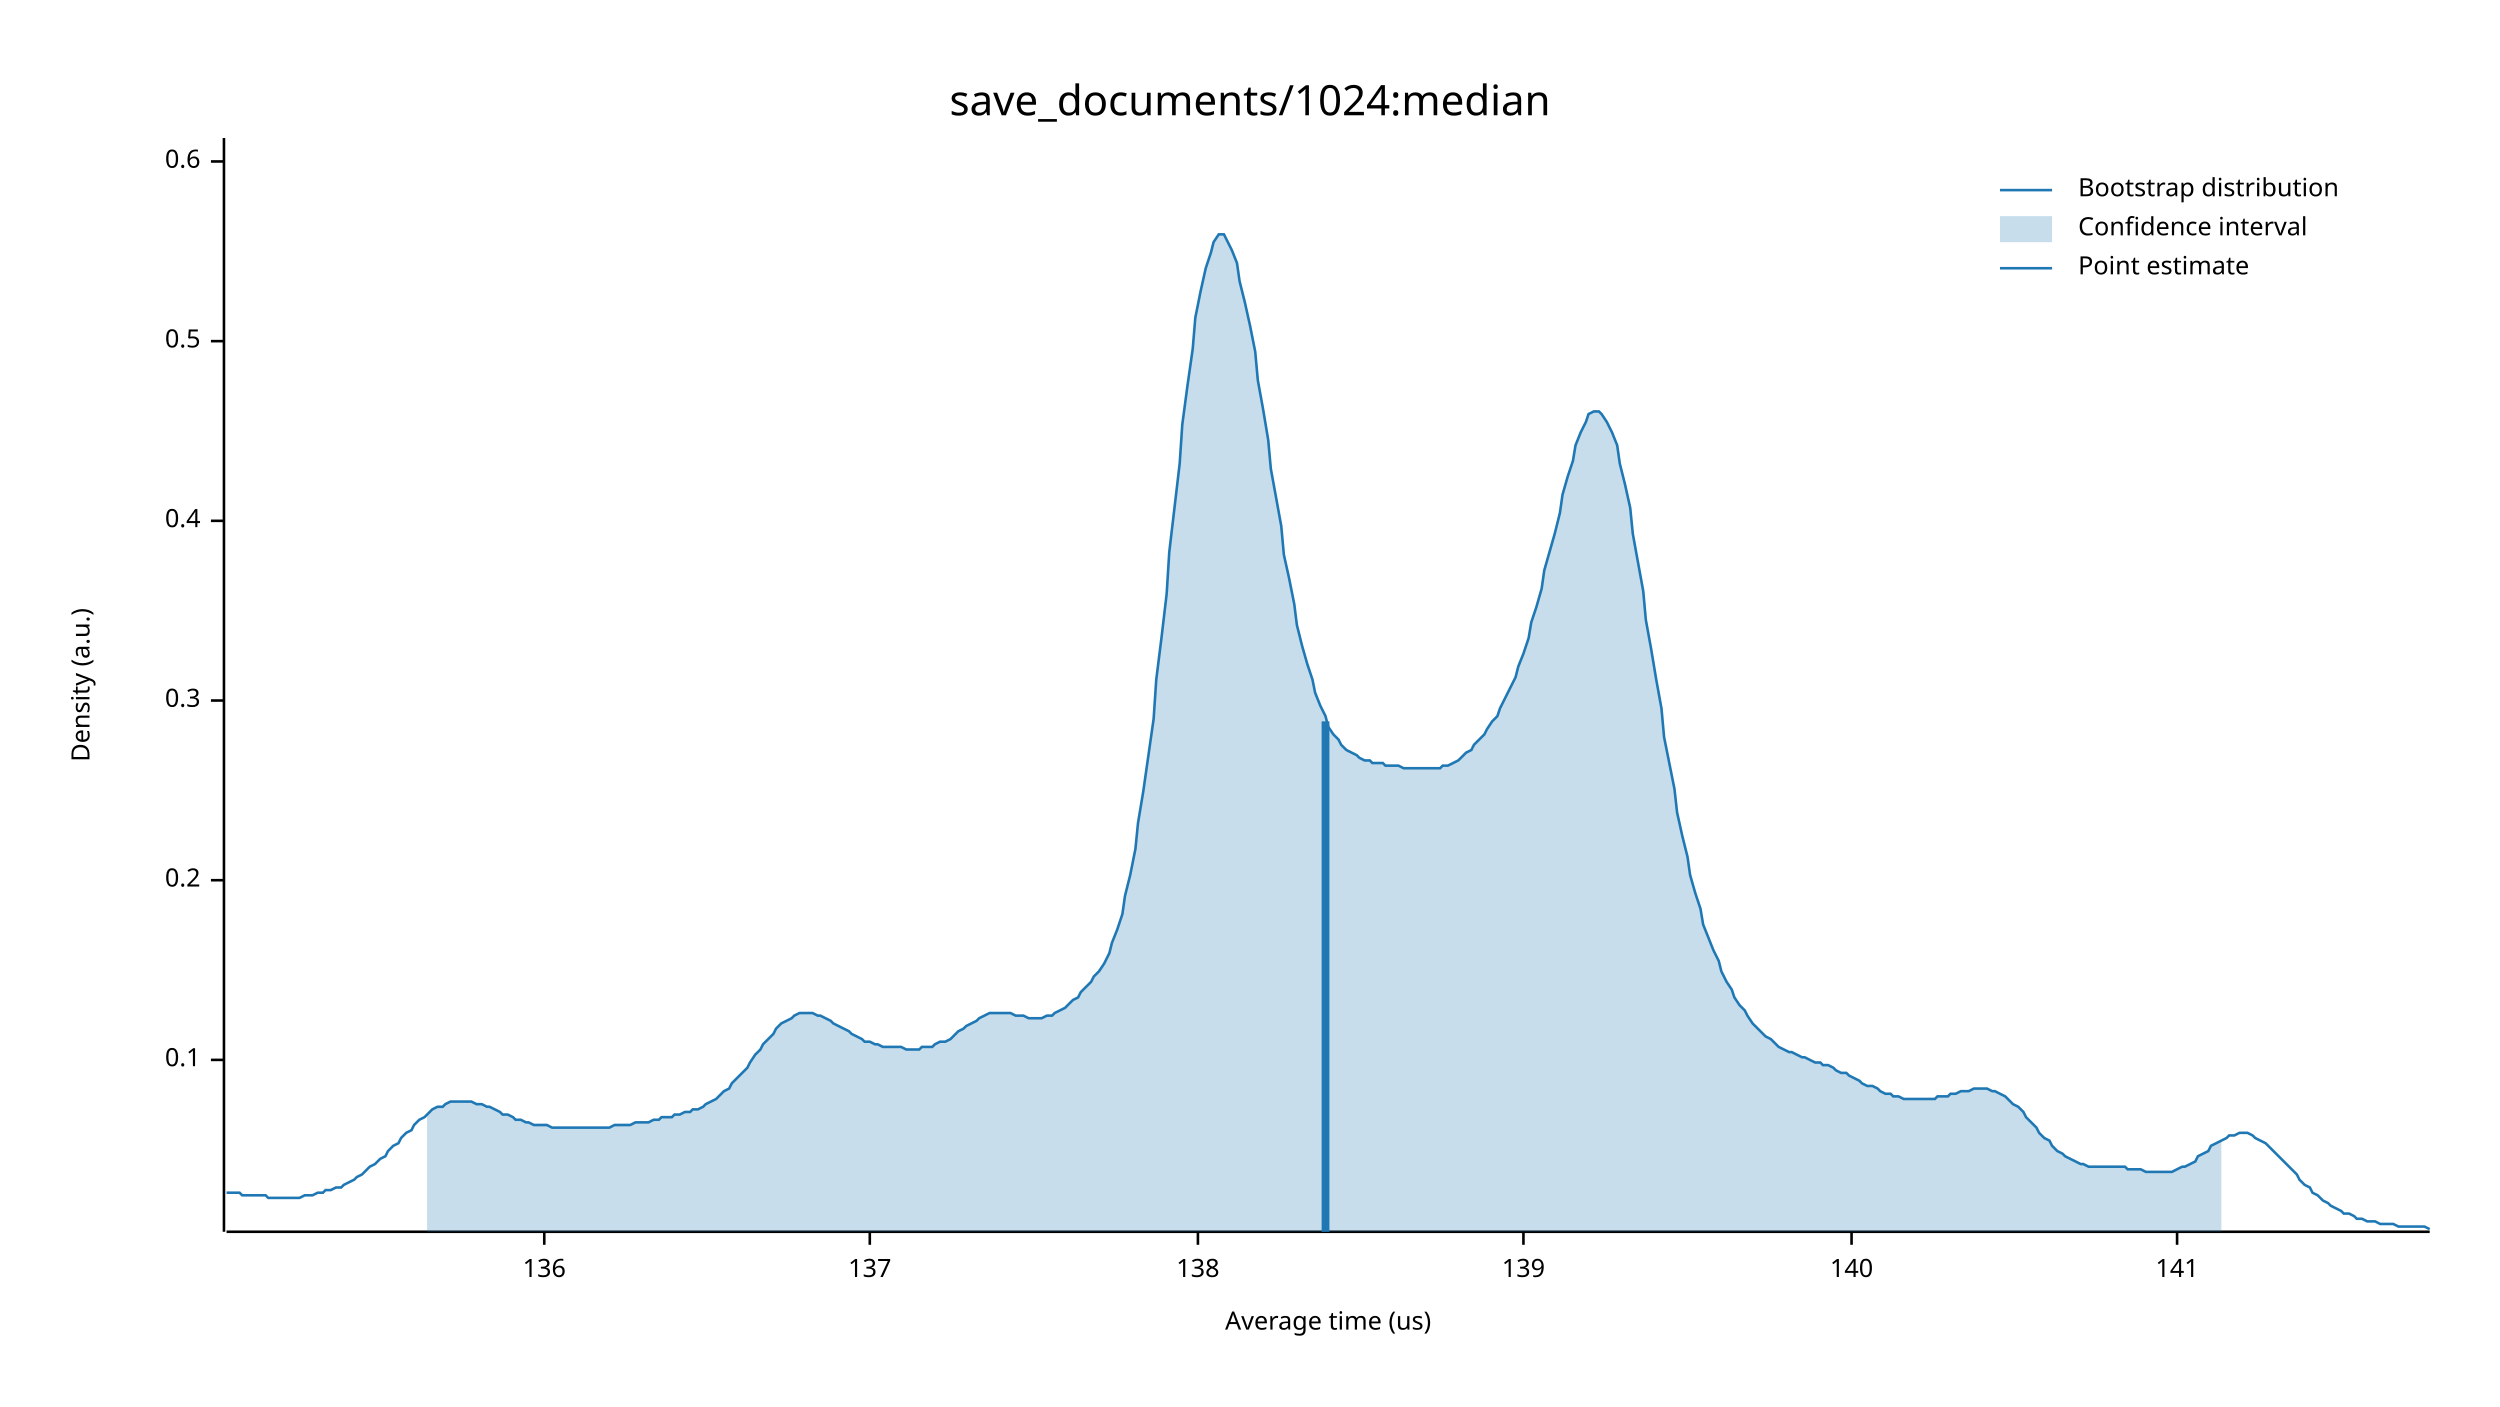
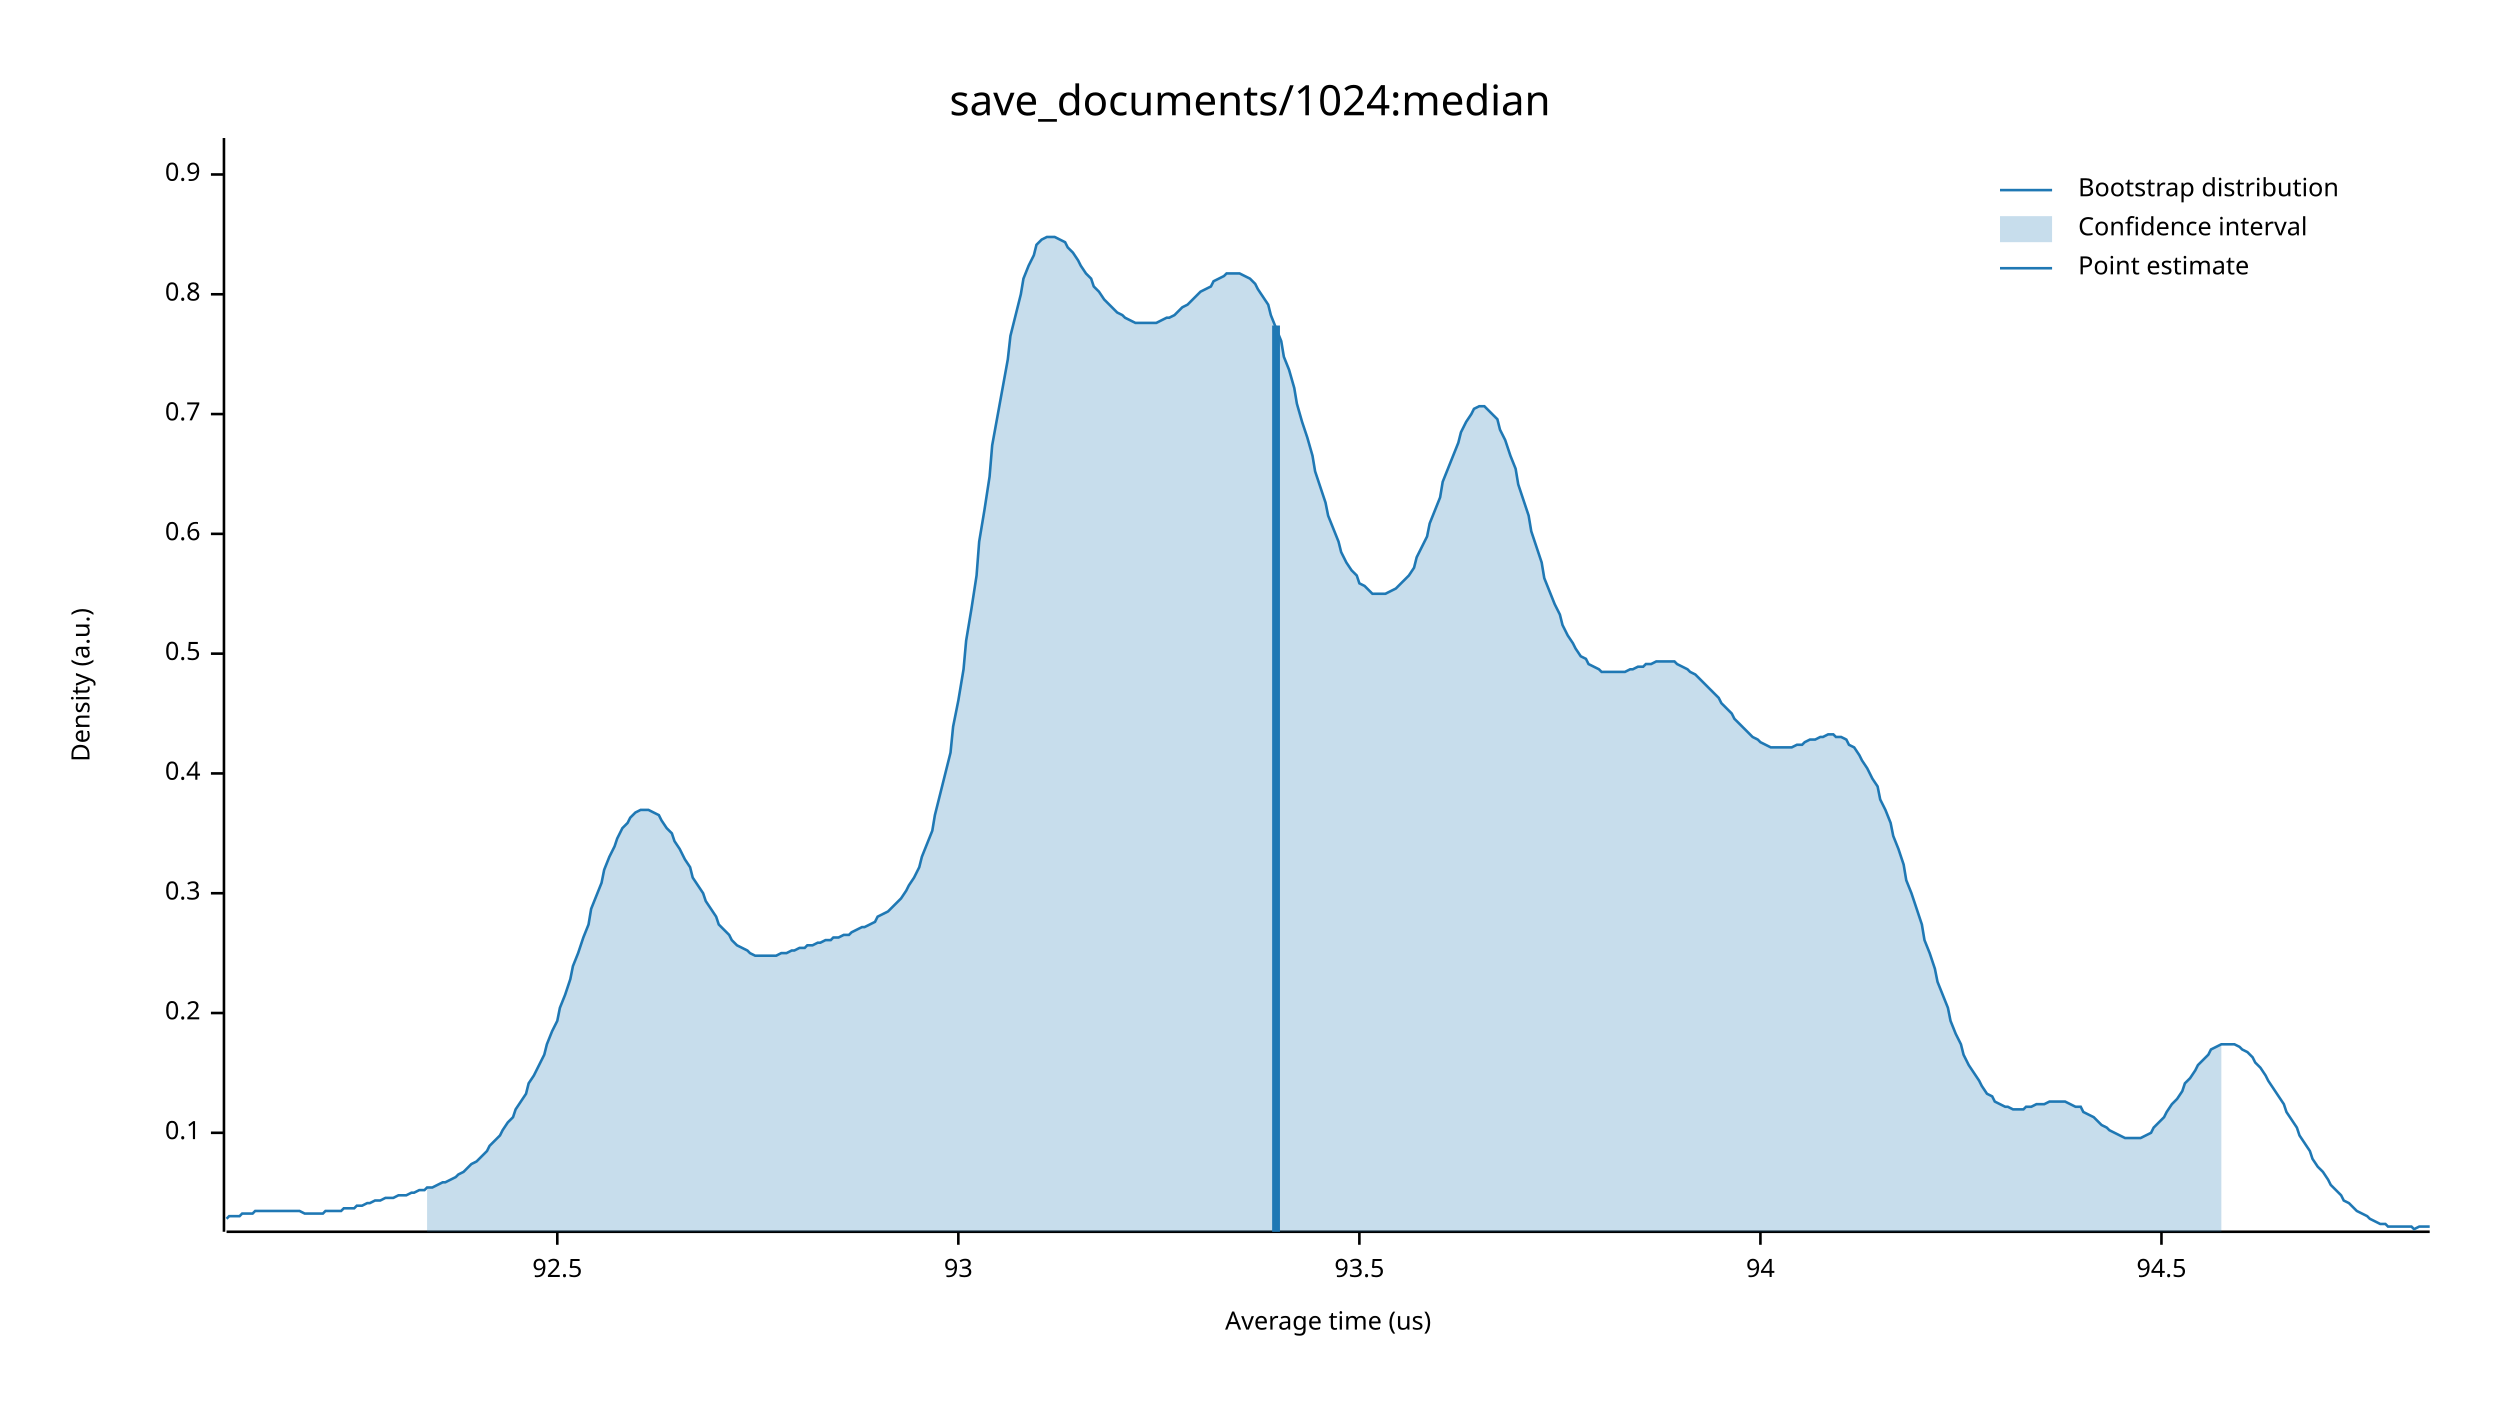
<svg xmlns="http://www.w3.org/2000/svg" width="960" height="540" viewBox="0 0 960 540">
  <text x="480" y="32" dy="0.76em" text-anchor="middle" font-family="sans-serif" font-size="16.129" opacity="1" fill="#000000">
save_documents/1024:median
</text>
  <text x="27" y="263" dy="0.76em" text-anchor="middle" font-family="sans-serif" font-size="9.677" opacity="1" fill="#000000" transform="rotate(270, 27, 263)">
Density (a.u.)
</text>
  <text x="510" y="513" dy="-0.5ex" text-anchor="middle" font-family="sans-serif" font-size="9.677" opacity="1" fill="#000000">
Average time (us)
</text>
  <polyline fill="none" opacity="1" stroke="#000000" stroke-width="1" points="86,53 86,473 " />
-   <text x="77" y="407" dy="0.5ex" text-anchor="end" font-family="sans-serif" font-size="9.677" opacity="1" fill="#000000">
+   <text x="77" y="435" dy="0.5ex" text-anchor="end" font-family="sans-serif" font-size="9.677" opacity="1" fill="#000000">
0.1
</text>
-   <polyline fill="none" opacity="1" stroke="#000000" stroke-width="1" points="81,407 86,407 " />
-   <text x="77" y="338" dy="0.5ex" text-anchor="end" font-family="sans-serif" font-size="9.677" opacity="1" fill="#000000">
+   <polyline fill="none" opacity="1" stroke="#000000" stroke-width="1" points="81,435 86,435 " />
+   <text x="77" y="389" dy="0.5ex" text-anchor="end" font-family="sans-serif" font-size="9.677" opacity="1" fill="#000000">
0.2
</text>
-   <polyline fill="none" opacity="1" stroke="#000000" stroke-width="1" points="81,338 86,338 " />
-   <text x="77" y="269" dy="0.5ex" text-anchor="end" font-family="sans-serif" font-size="9.677" opacity="1" fill="#000000">
+   <polyline fill="none" opacity="1" stroke="#000000" stroke-width="1" points="81,389 86,389 " />
+   <text x="77" y="343" dy="0.5ex" text-anchor="end" font-family="sans-serif" font-size="9.677" opacity="1" fill="#000000">
0.3
</text>
-   <polyline fill="none" opacity="1" stroke="#000000" stroke-width="1" points="81,269 86,269 " />
-   <text x="77" y="200" dy="0.5ex" text-anchor="end" font-family="sans-serif" font-size="9.677" opacity="1" fill="#000000">
+   <polyline fill="none" opacity="1" stroke="#000000" stroke-width="1" points="81,343 86,343 " />
+   <text x="77" y="297" dy="0.5ex" text-anchor="end" font-family="sans-serif" font-size="9.677" opacity="1" fill="#000000">
0.4
</text>
-   <polyline fill="none" opacity="1" stroke="#000000" stroke-width="1" points="81,200 86,200 " />
-   <text x="77" y="131" dy="0.5ex" text-anchor="end" font-family="sans-serif" font-size="9.677" opacity="1" fill="#000000">
+   <polyline fill="none" opacity="1" stroke="#000000" stroke-width="1" points="81,297 86,297 " />
+   <text x="77" y="251" dy="0.5ex" text-anchor="end" font-family="sans-serif" font-size="9.677" opacity="1" fill="#000000">
0.5
</text>
-   <polyline fill="none" opacity="1" stroke="#000000" stroke-width="1" points="81,131 86,131 " />
-   <text x="77" y="62" dy="0.5ex" text-anchor="end" font-family="sans-serif" font-size="9.677" opacity="1" fill="#000000">
+   <polyline fill="none" opacity="1" stroke="#000000" stroke-width="1" points="81,251 86,251 " />
+   <text x="77" y="205" dy="0.5ex" text-anchor="end" font-family="sans-serif" font-size="9.677" opacity="1" fill="#000000">
0.6
</text>
-   <polyline fill="none" opacity="1" stroke="#000000" stroke-width="1" points="81,62 86,62 " />
+   <polyline fill="none" opacity="1" stroke="#000000" stroke-width="1" points="81,205 86,205 " />
+   <text x="77" y="159" dy="0.5ex" text-anchor="end" font-family="sans-serif" font-size="9.677" opacity="1" fill="#000000">
+ 0.7
+ </text>
+   <polyline fill="none" opacity="1" stroke="#000000" stroke-width="1" points="81,159 86,159 " />
+   <text x="77" y="113" dy="0.5ex" text-anchor="end" font-family="sans-serif" font-size="9.677" opacity="1" fill="#000000">
+ 0.8
+ </text>
+   <polyline fill="none" opacity="1" stroke="#000000" stroke-width="1" points="81,113 86,113 " />
+   <text x="77" y="67" dy="0.5ex" text-anchor="end" font-family="sans-serif" font-size="9.677" opacity="1" fill="#000000">
+ 0.9
+ </text>
+   <polyline fill="none" opacity="1" stroke="#000000" stroke-width="1" points="81,67 86,67 " />
  <polyline fill="none" opacity="1" stroke="#000000" stroke-width="1" points="87,473 933,473 " />
-   <text x="209" y="483" dy="0.76em" text-anchor="middle" font-family="sans-serif" font-size="9.677" opacity="1" fill="#000000">
- 136
+   <text x="214" y="483" dy="0.76em" text-anchor="middle" font-family="sans-serif" font-size="9.677" opacity="1" fill="#000000">
+ 92.5
</text>
-   <polyline fill="none" opacity="1" stroke="#000000" stroke-width="1" points="209,473 209,478 " />
-   <text x="334" y="483" dy="0.76em" text-anchor="middle" font-family="sans-serif" font-size="9.677" opacity="1" fill="#000000">
- 137
+   <polyline fill="none" opacity="1" stroke="#000000" stroke-width="1" points="214,473 214,478 " />
+   <text x="368" y="483" dy="0.76em" text-anchor="middle" font-family="sans-serif" font-size="9.677" opacity="1" fill="#000000">
+ 93
</text>
-   <polyline fill="none" opacity="1" stroke="#000000" stroke-width="1" points="334,473 334,478 " />
-   <text x="460" y="483" dy="0.76em" text-anchor="middle" font-family="sans-serif" font-size="9.677" opacity="1" fill="#000000">
- 138
+   <polyline fill="none" opacity="1" stroke="#000000" stroke-width="1" points="368,473 368,478 " />
+   <text x="522" y="483" dy="0.76em" text-anchor="middle" font-family="sans-serif" font-size="9.677" opacity="1" fill="#000000">
+ 93.5
</text>
-   <polyline fill="none" opacity="1" stroke="#000000" stroke-width="1" points="460,473 460,478 " />
-   <text x="585" y="483" dy="0.76em" text-anchor="middle" font-family="sans-serif" font-size="9.677" opacity="1" fill="#000000">
- 139
+   <polyline fill="none" opacity="1" stroke="#000000" stroke-width="1" points="522,473 522,478 " />
+   <text x="676" y="483" dy="0.76em" text-anchor="middle" font-family="sans-serif" font-size="9.677" opacity="1" fill="#000000">
+ 94
</text>
-   <polyline fill="none" opacity="1" stroke="#000000" stroke-width="1" points="585,473 585,478 " />
-   <text x="711" y="483" dy="0.76em" text-anchor="middle" font-family="sans-serif" font-size="9.677" opacity="1" fill="#000000">
- 140
+   <polyline fill="none" opacity="1" stroke="#000000" stroke-width="1" points="676,473 676,478 " />
+   <text x="830" y="483" dy="0.76em" text-anchor="middle" font-family="sans-serif" font-size="9.677" opacity="1" fill="#000000">
+ 94.5
</text>
-   <polyline fill="none" opacity="1" stroke="#000000" stroke-width="1" points="711,473 711,478 " />
-   <text x="836" y="483" dy="0.76em" text-anchor="middle" font-family="sans-serif" font-size="9.677" opacity="1" fill="#000000">
- 141
- </text>
-   <polyline fill="none" opacity="1" stroke="#000000" stroke-width="1" points="836,473 836,478 " />
-   <polyline fill="none" opacity="1" stroke="#1F78B4" stroke-width="1" points="87,458 88,458 90,458 92,458 93,459 95,459 97,459 98,459 100,459 102,459 103,460 105,460 107,460 109,460 110,460 112,460 114,460 115,460 117,459 119,459 120,459 122,458 124,458 125,457 127,457 129,456 131,456 132,455 134,454 136,453 137,452 139,451 141,449 142,448 144,447 146,445 148,444 149,442 151,440 153,439 154,437 156,435 158,434 159,432 161,430 163,429 164,428 166,426 168,425 170,425 171,424 173,423 175,423 176,423 178,423 180,423 181,423 183,424 185,424 187,425 188,425 190,426 192,427 193,428 195,428 197,429 198,430 200,430 202,431 203,431 205,432 207,432 209,432 210,432 212,433 214,433 215,433 217,433 219,433 220,433 222,433 224,433 226,433 227,433 229,433 231,433 232,433 234,433 236,432 237,432 239,432 241,432 242,432 244,431 246,431 248,431 249,431 251,430 253,430 254,429 256,429 258,429 259,428 261,428 263,427 265,427 266,426 268,426 270,425 271,424 273,423 275,422 276,421 278,419 280,418 281,416 283,414 285,412 287,410 288,408 290,405 292,403 293,401 295,399 297,397 298,395 300,393 302,392 304,391 305,390 307,389 309,389 310,389 312,389 314,390 315,390 317,391 319,392 320,393 322,394 324,395 326,396 327,397 329,398 331,399 332,400 334,400 336,401 337,401 339,402 341,402 343,402 344,402 346,402 348,403 349,403 351,403 353,403 354,402 356,402 358,402 359,401 361,400 363,400 365,399 366,398 368,396 370,395 371,394 373,393 375,392 376,391 378,390 380,389 381,389 383,389 385,389 387,389 388,389 390,390 392,390 393,390 395,391 397,391 398,391 400,391 402,390 404,390 405,389 407,388 409,387 410,386 412,384 414,383 415,381 417,379 419,377 420,375 422,373 424,370 426,366 427,362 429,357 431,351 432,344 434,336 436,326 437,316 439,304 441,290 443,276 444,261 446,245 448,228 449,212 451,195 453,178 454,163 456,148 458,134 459,122 461,112 463,103 465,97 466,93 468,90 470,90 471,92 473,96 475,101 476,108 478,116 480,125 482,135 483,146 485,157 487,169 488,180 490,191 492,202 493,213 495,222 497,232 498,240 500,248 502,255 504,261 505,266 507,271 509,275 510,279 512,282 514,284 515,286 517,288 519,289 521,290 522,291 524,292 526,292 527,293 529,293 531,293 532,294 534,294 536,294 537,294 539,295 541,295 543,295 544,295 546,295 548,295 549,295 551,295 553,295 554,294 556,294 558,293 560,292 561,291 563,289 565,288 566,286 568,284 570,282 571,280 573,277 575,275 576,272 578,268 580,264 582,260 583,256 585,251 587,245 588,239 590,233 592,226 593,219 595,212 597,205 599,197 600,190 602,183 604,177 605,171 607,166 609,162 610,159 612,158 614,158 615,159 617,162 619,166 621,171 622,178 624,186 626,195 627,205 629,216 631,227 632,238 634,249 636,261 638,272 639,283 641,293 643,303 644,312 646,321 648,329 649,336 651,343 653,349 654,355 656,360 658,365 660,369 661,373 663,377 665,380 666,383 668,386 670,388 671,390 673,393 675,395 676,396 678,398 680,399 682,401 683,402 685,403 687,404 688,404 690,405 692,406 693,406 695,407 697,408 699,408 700,409 702,409 704,410 705,411 707,412 709,412 710,413 712,414 714,415 715,416 717,417 719,417 721,418 722,419 724,420 726,420 727,421 729,421 731,422 732,422 734,422 736,422 738,422 739,422 741,422 743,422 744,421 746,421 748,421 749,420 751,420 753,419 754,419 756,419 758,418 760,418 761,418 763,418 765,419 766,419 768,420 770,421 771,422 773,424 775,425 777,427 778,429 780,431 782,433 783,435 785,437 787,438 788,440 790,442 792,443 793,444 795,445 797,446 799,447 800,447 802,448 804,448 805,448 807,448 809,448 810,448 812,448 814,448 816,448 817,449 819,449 821,449 822,449 824,450 826,450 827,450 829,450 831,450 832,450 834,450 836,449 838,448 839,448 841,447 843,446 844,444 846,443 848,442 849,440 851,439 853,438 855,437 856,436 858,436 860,435 861,435 863,435 865,436 866,437 868,438 870,439 871,440 873,442 875,444 877,446 878,447 880,449 882,451 883,453 885,455 887,456 888,458 890,459 892,461 894,462 895,463 897,464 899,465 900,466 902,466 904,467 905,468 907,468 909,469 910,469 912,469 914,470 916,470 917,470 919,470 921,471 922,471 924,471 926,471 927,471 929,471 931,471 933,472 " />
-   <polygon opacity="0.25" fill="#1F78B4" points="164,428 166,426 168,425 170,425 171,424 173,423 175,423 176,423 178,423 180,423 181,423 183,424 185,424 187,425 188,425 190,426 192,427 193,428 195,428 197,429 198,430 200,430 202,431 203,431 205,432 207,432 209,432 210,432 212,433 214,433 215,433 217,433 219,433 220,433 222,433 224,433 226,433 227,433 229,433 231,433 232,433 234,433 236,432 237,432 239,432 241,432 242,432 244,431 246,431 248,431 249,431 251,430 253,430 254,429 256,429 258,429 259,428 261,428 263,427 265,427 266,426 268,426 270,425 271,424 273,423 275,422 276,421 278,419 280,418 281,416 283,414 285,412 287,410 288,408 290,405 292,403 293,401 295,399 297,397 298,395 300,393 302,392 304,391 305,390 307,389 309,389 310,389 312,389 314,390 315,390 317,391 319,392 320,393 322,394 324,395 326,396 327,397 329,398 331,399 332,400 334,400 336,401 337,401 339,402 341,402 343,402 344,402 346,402 348,403 349,403 351,403 353,403 354,402 356,402 358,402 359,401 361,400 363,400 365,399 366,398 368,396 370,395 371,394 373,393 375,392 376,391 378,390 380,389 381,389 383,389 385,389 387,389 388,389 390,390 392,390 393,390 395,391 397,391 398,391 400,391 402,390 404,390 405,389 407,388 409,387 410,386 412,384 414,383 415,381 417,379 419,377 420,375 422,373 424,370 426,366 427,362 429,357 431,351 432,344 434,336 436,326 437,316 439,304 441,290 443,276 444,261 446,245 448,228 449,212 451,195 453,178 454,163 456,148 458,134 459,122 461,112 463,103 465,97 466,93 468,90 470,90 471,92 473,96 475,101 476,108 478,116 480,125 482,135 483,146 485,157 487,169 488,180 490,191 492,202 493,213 495,222 497,232 498,240 500,248 502,255 504,261 505,266 507,271 509,275 510,279 512,282 514,284 515,286 517,288 519,289 521,290 522,291 524,292 526,292 527,293 529,293 531,293 532,294 534,294 536,294 537,294 539,295 541,295 543,295 544,295 546,295 548,295 549,295 551,295 553,295 554,294 556,294 558,293 560,292 561,291 563,289 565,288 566,286 568,284 570,282 571,280 573,277 575,275 576,272 578,268 580,264 582,260 583,256 585,251 587,245 588,239 590,233 592,226 593,219 595,212 597,205 599,197 600,190 602,183 604,177 605,171 607,166 609,162 610,159 612,158 614,158 615,159 617,162 619,166 621,171 622,178 624,186 626,195 627,205 629,216 631,227 632,238 634,249 636,261 638,272 639,283 641,293 643,303 644,312 646,321 648,329 649,336 651,343 653,349 654,355 656,360 658,365 660,369 661,373 663,377 665,380 666,383 668,386 670,388 671,390 673,393 675,395 676,396 678,398 680,399 682,401 683,402 685,403 687,404 688,404 690,405 692,406 693,406 695,407 697,408 699,408 700,409 702,409 704,410 705,411 707,412 709,412 710,413 712,414 714,415 715,416 717,417 719,417 721,418 722,419 724,420 726,420 727,421 729,421 731,422 732,422 734,422 736,422 738,422 739,422 741,422 743,422 744,421 746,421 748,421 749,420 751,420 753,419 754,419 756,419 758,418 760,418 761,418 763,418 765,419 766,419 768,420 770,421 771,422 773,424 775,425 777,427 778,429 780,431 782,433 783,435 785,437 787,438 788,440 790,442 792,443 793,444 795,445 797,446 799,447 800,447 802,448 804,448 805,448 807,448 809,448 810,448 812,448 814,448 816,448 817,449 819,449 821,449 822,449 824,450 826,450 827,450 829,450 831,450 832,450 834,450 836,449 838,448 839,448 841,447 843,446 844,444 846,443 848,442 849,440 851,439 853,438 853,473 164,473 " />
-   <polyline fill="none" opacity="1" stroke="#1F78B4" stroke-width="3" points="509,473 509,277 " />
+   <polyline fill="none" opacity="1" stroke="#000000" stroke-width="1" points="830,473 830,478 " />
+   <polyline fill="none" opacity="1" stroke="#1F78B4" stroke-width="1" points="87,468 88,467 90,467 92,467 93,466 95,466 97,466 98,465 100,465 102,465 103,465 105,465 107,465 109,465 110,465 112,465 114,465 115,465 117,466 119,466 120,466 122,466 124,466 125,465 127,465 129,465 131,465 132,464 134,464 136,464 137,463 139,463 141,462 142,462 144,461 146,461 148,460 149,460 151,460 153,459 154,459 156,459 158,458 159,458 161,457 163,457 164,456 166,456 168,455 170,454 171,454 173,453 175,452 176,451 178,450 180,448 181,447 183,446 185,444 187,442 188,440 190,438 192,436 193,434 195,431 197,429 198,426 200,423 202,420 203,416 205,413 207,409 209,405 210,401 212,396 214,392 215,387 217,382 219,376 220,371 222,366 224,360 226,355 227,349 229,344 231,339 232,334 234,329 236,325 237,322 239,318 241,316 242,314 244,312 246,311 248,311 249,311 251,312 253,313 254,315 256,318 258,320 259,323 261,326 263,330 265,333 266,337 268,340 270,343 271,346 273,349 275,352 276,355 278,357 280,359 281,361 283,363 285,364 287,365 288,366 290,367 292,367 293,367 295,367 297,367 298,367 300,366 302,366 304,365 305,365 307,364 309,364 310,363 312,363 314,362 315,362 317,361 319,361 320,360 322,360 324,359 326,359 327,358 329,357 331,356 332,356 334,355 336,354 337,352 339,351 341,350 343,348 344,347 346,345 348,342 349,340 351,337 353,333 354,329 356,324 358,319 359,313 361,305 363,297 365,289 366,279 368,269 370,257 371,246 373,234 375,221 376,208 378,196 380,183 381,171 383,160 385,149 387,138 388,129 390,121 392,113 393,107 395,102 397,98 398,94 400,92 402,91 404,91 405,91 407,92 409,93 410,95 412,97 414,100 415,102 417,105 419,107 420,110 422,112 424,115 426,117 427,118 429,120 431,121 432,122 434,123 436,124 437,124 439,124 441,124 443,124 444,124 446,123 448,122 449,122 451,121 453,119 454,118 456,117 458,115 459,114 461,112 463,111 465,110 466,108 468,107 470,106 471,105 473,105 475,105 476,105 478,106 480,107 482,109 483,111 485,114 487,117 488,121 490,126 492,131 493,137 495,142 497,149 498,155 500,162 502,168 504,175 505,181 507,187 509,193 510,198 512,203 514,208 515,212 517,216 519,219 521,221 522,224 524,225 526,227 527,228 529,228 531,228 532,228 534,227 536,226 537,225 539,223 541,221 543,218 544,214 546,210 548,206 549,201 551,196 553,191 554,185 556,180 558,175 560,170 561,166 563,162 565,159 566,157 568,156 570,156 571,157 573,159 575,161 576,165 578,169 580,175 582,180 583,186 585,192 587,198 588,204 590,210 592,216 593,222 595,227 597,232 599,236 600,240 602,244 604,247 605,249 607,252 609,253 610,255 612,256 614,257 615,258 617,258 619,258 621,258 622,258 624,258 626,257 627,257 629,256 631,256 632,255 634,255 636,254 638,254 639,254 641,254 643,254 644,255 646,256 648,257 649,258 651,259 653,261 654,262 656,264 658,266 660,268 661,270 663,272 665,274 666,276 668,278 670,280 671,281 673,283 675,284 676,285 678,286 680,287 682,287 683,287 685,287 687,287 688,287 690,286 692,286 693,285 695,284 697,284 699,283 700,283 702,282 704,282 705,283 707,283 709,284 710,286 712,287 714,290 715,292 717,295 719,299 721,302 722,307 724,311 726,316 727,321 729,326 731,332 732,338 734,343 736,349 738,355 739,361 741,366 743,372 744,377 746,382 748,387 749,392 751,397 753,401 754,405 756,409 758,412 760,415 761,417 763,420 765,421 766,423 768,424 770,425 771,425 773,426 775,426 777,426 778,425 780,425 782,424 783,424 785,424 787,423 788,423 790,423 792,423 793,423 795,424 797,425 799,425 800,427 802,428 804,429 805,430 807,432 809,433 810,434 812,435 814,436 816,437 817,437 819,437 821,437 822,437 824,436 826,435 827,433 829,431 831,429 832,427 834,424 836,422 838,419 839,416 841,414 843,411 844,409 846,407 848,405 849,403 851,402 853,401 855,401 856,401 858,401 860,402 861,403 863,404 865,406 866,408 868,410 870,413 871,415 873,418 875,421 877,424 878,427 880,430 882,433 883,436 885,439 887,442 888,445 890,448 892,450 894,453 895,455 897,457 899,459 900,461 902,462 904,464 905,465 907,466 909,467 910,468 912,469 914,470 916,470 917,471 919,471 921,471 922,471 924,471 926,471 927,472 929,471 931,471 933,471 " />
+   <polygon opacity="0.25" fill="#1F78B4" points="164,456 166,456 168,455 170,454 171,454 173,453 175,452 176,451 178,450 180,448 181,447 183,446 185,444 187,442 188,440 190,438 192,436 193,434 195,431 197,429 198,426 200,423 202,420 203,416 205,413 207,409 209,405 210,401 212,396 214,392 215,387 217,382 219,376 220,371 222,366 224,360 226,355 227,349 229,344 231,339 232,334 234,329 236,325 237,322 239,318 241,316 242,314 244,312 246,311 248,311 249,311 251,312 253,313 254,315 256,318 258,320 259,323 261,326 263,330 265,333 266,337 268,340 270,343 271,346 273,349 275,352 276,355 278,357 280,359 281,361 283,363 285,364 287,365 288,366 290,367 292,367 293,367 295,367 297,367 298,367 300,366 302,366 304,365 305,365 307,364 309,364 310,363 312,363 314,362 315,362 317,361 319,361 320,360 322,360 324,359 326,359 327,358 329,357 331,356 332,356 334,355 336,354 337,352 339,351 341,350 343,348 344,347 346,345 348,342 349,340 351,337 353,333 354,329 356,324 358,319 359,313 361,305 363,297 365,289 366,279 368,269 370,257 371,246 373,234 375,221 376,208 378,196 380,183 381,171 383,160 385,149 387,138 388,129 390,121 392,113 393,107 395,102 397,98 398,94 400,92 402,91 404,91 405,91 407,92 409,93 410,95 412,97 414,100 415,102 417,105 419,107 420,110 422,112 424,115 426,117 427,118 429,120 431,121 432,122 434,123 436,124 437,124 439,124 441,124 443,124 444,124 446,123 448,122 449,122 451,121 453,119 454,118 456,117 458,115 459,114 461,112 463,111 465,110 466,108 468,107 470,106 471,105 473,105 475,105 476,105 478,106 480,107 482,109 483,111 485,114 487,117 488,121 490,126 492,131 493,137 495,142 497,149 498,155 500,162 502,168 504,175 505,181 507,187 509,193 510,198 512,203 514,208 515,212 517,216 519,219 521,221 522,224 524,225 526,227 527,228 529,228 531,228 532,228 534,227 536,226 537,225 539,223 541,221 543,218 544,214 546,210 548,206 549,201 551,196 553,191 554,185 556,180 558,175 560,170 561,166 563,162 565,159 566,157 568,156 570,156 571,157 573,159 575,161 576,165 578,169 580,175 582,180 583,186 585,192 587,198 588,204 590,210 592,216 593,222 595,227 597,232 599,236 600,240 602,244 604,247 605,249 607,252 609,253 610,255 612,256 614,257 615,258 617,258 619,258 621,258 622,258 624,258 626,257 627,257 629,256 631,256 632,255 634,255 636,254 638,254 639,254 641,254 643,254 644,255 646,256 648,257 649,258 651,259 653,261 654,262 656,264 658,266 660,268 661,270 663,272 665,274 666,276 668,278 670,280 671,281 673,283 675,284 676,285 678,286 680,287 682,287 683,287 685,287 687,287 688,287 690,286 692,286 693,285 695,284 697,284 699,283 700,283 702,282 704,282 705,283 707,283 709,284 710,286 712,287 714,290 715,292 717,295 719,299 721,302 722,307 724,311 726,316 727,321 729,326 731,332 732,338 734,343 736,349 738,355 739,361 741,366 743,372 744,377 746,382 748,387 749,392 751,397 753,401 754,405 756,409 758,412 760,415 761,417 763,420 765,421 766,423 768,424 770,425 771,425 773,426 775,426 777,426 778,425 780,425 782,424 783,424 785,424 787,423 788,423 790,423 792,423 793,423 795,424 797,425 799,425 800,427 802,428 804,429 805,430 807,432 809,433 810,434 812,435 814,436 816,437 817,437 819,437 821,437 822,437 824,436 826,435 827,433 829,431 831,429 832,427 834,424 836,422 838,419 839,416 841,414 843,411 844,409 846,407 848,405 849,403 851,402 853,401 853,473 164,473 " />
+   <polyline fill="none" opacity="1" stroke="#1F78B4" stroke-width="3" points="490,473 490,125 " />
  <text x="798" y="68" dy="0.76em" text-anchor="start" font-family="sans-serif" font-size="9.677" opacity="1" fill="#000000">
Bootstrap distribution
</text>
  <text x="798" y="83" dy="0.76em" text-anchor="start" font-family="sans-serif" font-size="9.677" opacity="1" fill="#000000">
Confidence interval
</text>
  <text x="798" y="98" dy="0.76em" text-anchor="start" font-family="sans-serif" font-size="9.677" opacity="1" fill="#000000">
Point estimate
</text>
  <polyline fill="none" opacity="1" stroke="#1F78B4" stroke-width="1" points="768,73 788,73 " />
  <rect x="768" y="83" width="20" height="10" opacity="0.25" fill="#1F78B4" stroke="none" />
  <polyline fill="none" opacity="1" stroke="#1F78B4" stroke-width="1" points="768,103 788,103 " />
</svg>
